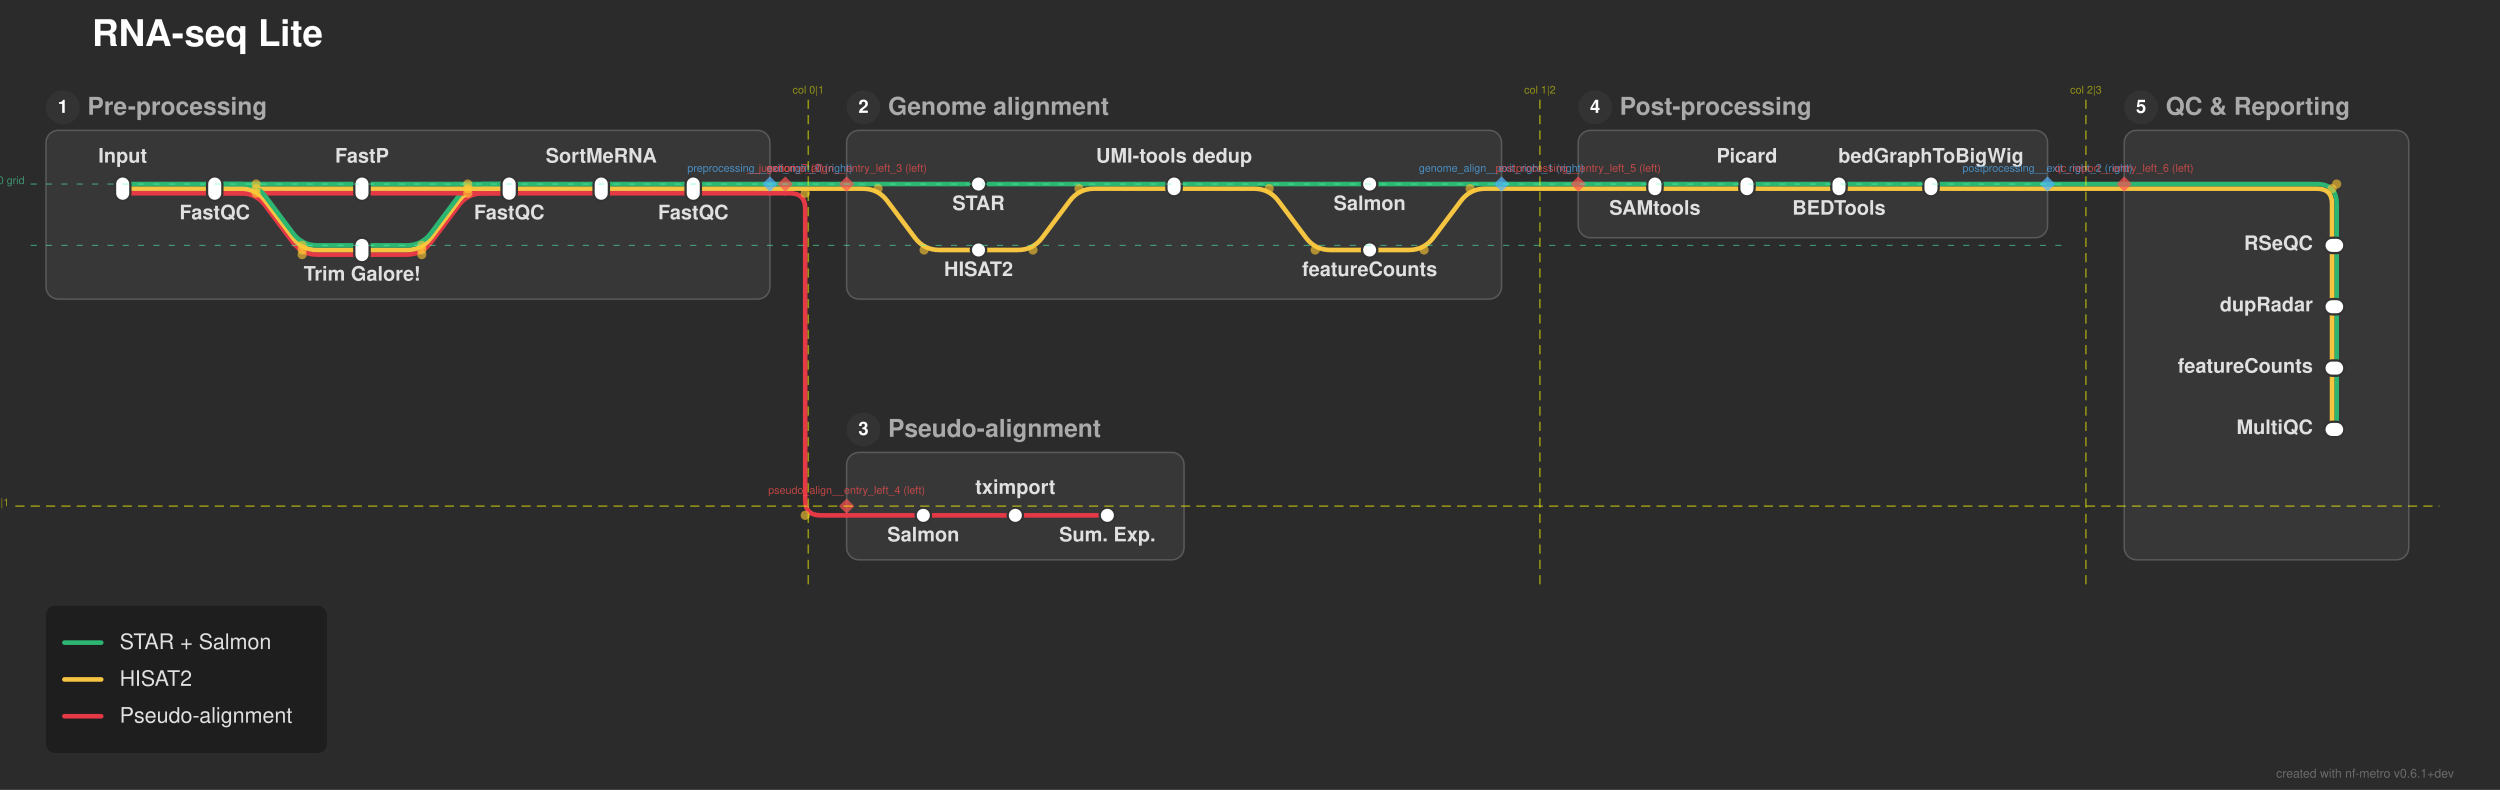
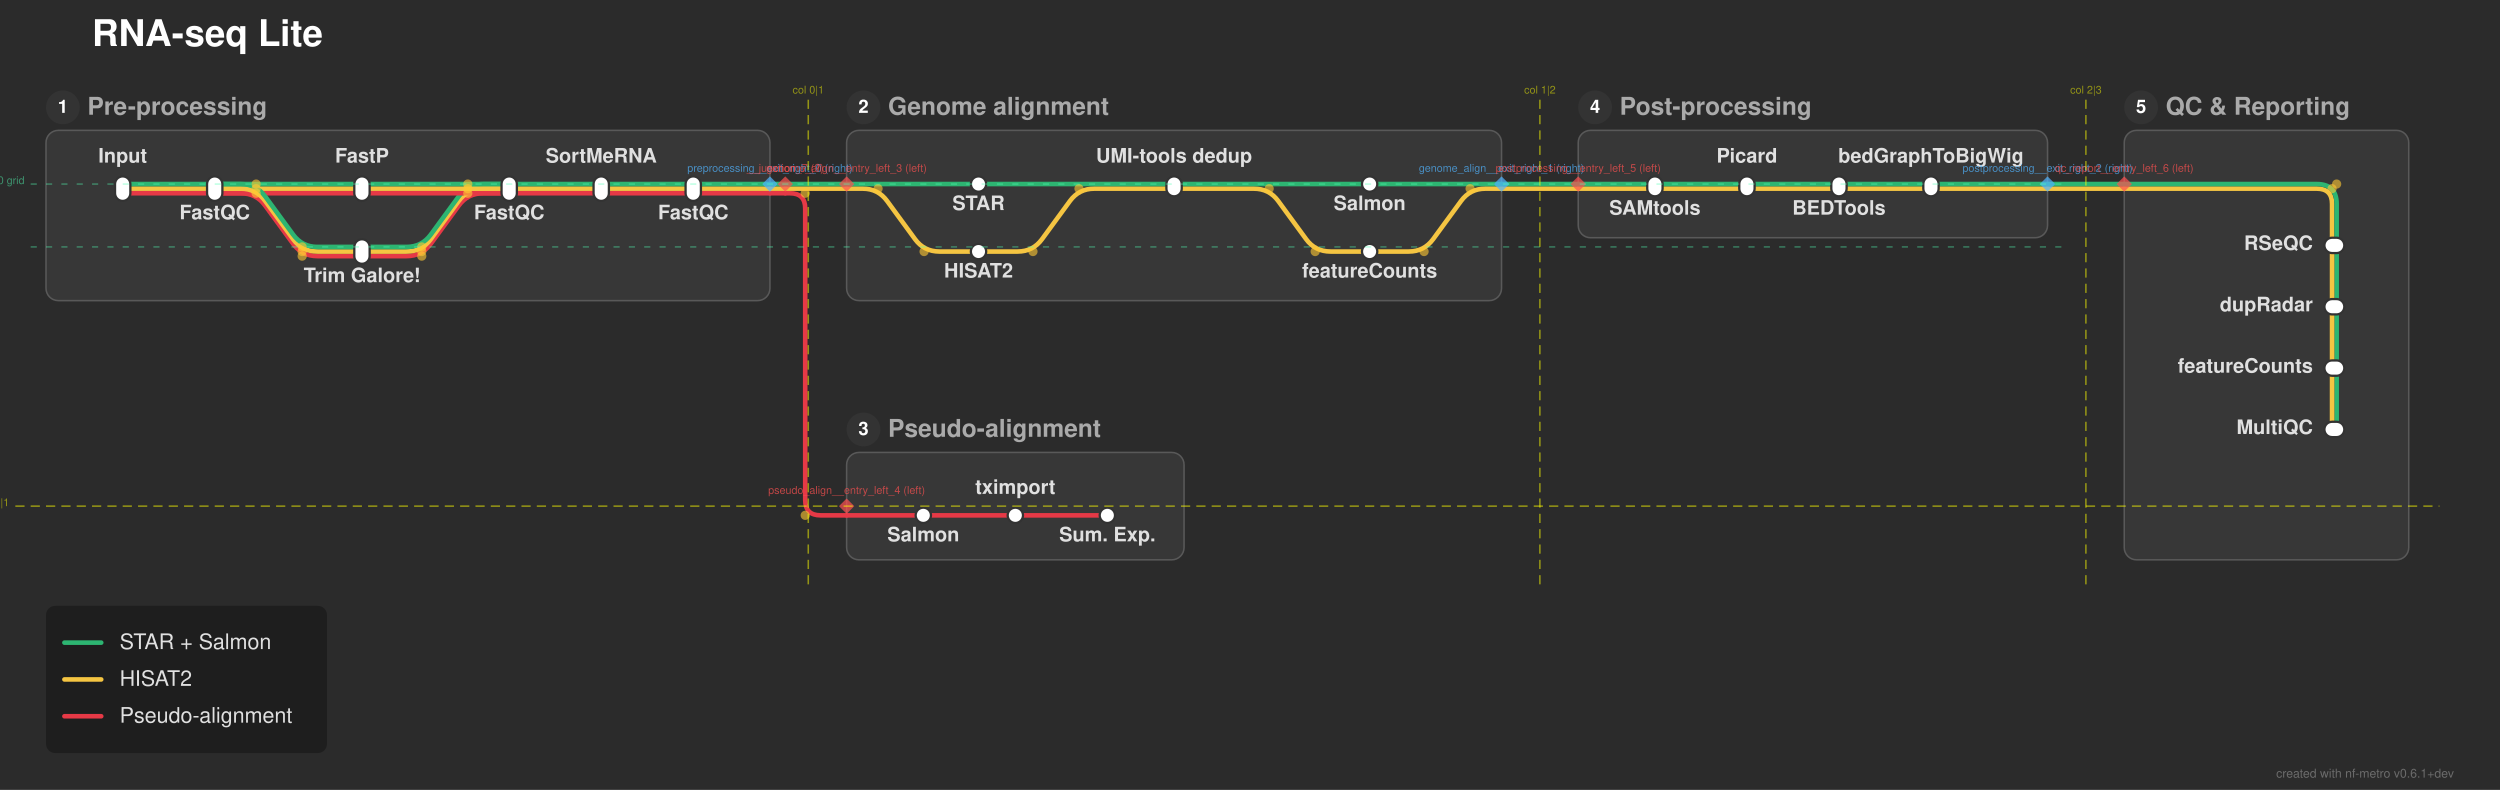
<svg xmlns="http://www.w3.org/2000/svg" width="1630" height="515" viewBox="0 0 1630 515">
  <defs>
</defs>
  <rect x="0" y="0" width="1630" height="515" fill="#2b2b2b" />
  <text x="60.0" y="30.0" font-size="24.0" fill="#ffffff" font-family="'Helvetica Neue', Helvetica, Arial, sans-serif" font-weight="bold" class="nf-metro-title">RNA-seq Lite</text>
-   <rect x="30.0" y="85.0" width="472.0" height="110.0" rx="8" ry="8" fill="#373737" stroke="#595959" stroke-width="1.0" />
+   <rect x="30.0" y="85.0" width="472.0" height="111.0" rx="8" ry="8" fill="#373737" stroke="#595959" stroke-width="1.0" />
  <circle cx="41.0" cy="70.0" r="11" fill="#333333" class="nf-metro-section-num-circle" />
  <text x="41.0" y="70.0" font-size="12" fill="#ffffff" font-family="'Helvetica Neue', Helvetica, Arial, sans-serif" font-weight="bold" text-anchor="middle" dy="0.3em">1</text>
  <text x="57.0" y="70.0" font-size="16.0" fill="#aaaaaa" font-family="'Helvetica Neue', Helvetica, Arial, sans-serif" font-weight="bold" dy="0.3em" class="nf-metro-section-label">Pre-processing</text>
-   <rect x="552.0" y="85.0" width="427.0" height="110.0" rx="8" ry="8" fill="#373737" stroke="#595959" stroke-width="1.0" />
+   <rect x="552.0" y="85.0" width="427.0" height="111.0" rx="8" ry="8" fill="#373737" stroke="#595959" stroke-width="1.0" />
  <circle cx="563.0" cy="70.0" r="11" fill="#333333" class="nf-metro-section-num-circle" />
  <text x="563.0" y="70.0" font-size="12" fill="#ffffff" font-family="'Helvetica Neue', Helvetica, Arial, sans-serif" font-weight="bold" text-anchor="middle" dy="0.3em">2</text>
  <text x="579.0" y="70.0" font-size="16.0" fill="#aaaaaa" font-family="'Helvetica Neue', Helvetica, Arial, sans-serif" font-weight="bold" dy="0.3em" class="nf-metro-section-label">Genome alignment</text>
  <rect x="552.0" y="295.0" width="220.0" height="70.0" rx="8" ry="8" fill="#373737" stroke="#595959" stroke-width="1.0" />
  <circle cx="563.0" cy="280.0" r="11" fill="#333333" class="nf-metro-section-num-circle" />
  <text x="563.0" y="280.0" font-size="12" fill="#ffffff" font-family="'Helvetica Neue', Helvetica, Arial, sans-serif" font-weight="bold" text-anchor="middle" dy="0.3em">3</text>
  <text x="579.0" y="280.0" font-size="16.0" fill="#aaaaaa" font-family="'Helvetica Neue', Helvetica, Arial, sans-serif" font-weight="bold" dy="0.3em" class="nf-metro-section-label">Pseudo-alignment</text>
  <rect x="1029.0" y="85.0" width="306.0" height="70.0" rx="8" ry="8" fill="#373737" stroke="#595959" stroke-width="1.0" />
  <circle cx="1040.0" cy="70.0" r="11" fill="#333333" class="nf-metro-section-num-circle" />
  <text x="1040.0" y="70.0" font-size="12" fill="#ffffff" font-family="'Helvetica Neue', Helvetica, Arial, sans-serif" font-weight="bold" text-anchor="middle" dy="0.3em">4</text>
  <text x="1056.0" y="70.0" font-size="16.0" fill="#aaaaaa" font-family="'Helvetica Neue', Helvetica, Arial, sans-serif" font-weight="bold" dy="0.3em" class="nf-metro-section-label">Post-processing</text>
  <rect x="1385.0" y="85.0" width="185.5" height="280.0" rx="8" ry="8" fill="#373737" stroke="#595959" stroke-width="1.0" />
  <circle cx="1396.0" cy="70.0" r="11" fill="#333333" class="nf-metro-section-num-circle" />
  <text x="1396.0" y="70.0" font-size="12" fill="#ffffff" font-family="'Helvetica Neue', Helvetica, Arial, sans-serif" font-weight="bold" text-anchor="middle" dy="0.3em">5</text>
  <text x="1412.0" y="70.0" font-size="16.0" fill="#aaaaaa" font-family="'Helvetica Neue', Helvetica, Arial, sans-serif" font-weight="bold" dy="0.3em" class="nf-metro-section-label">QC &amp; Reporting</text>
  <path d="M602.0,336.0 L662.0,336.0" stroke="#e63946" stroke-width="3.0" stroke-linecap="round" />
  <path d="M662.0,336.0 L722.0,336.0" stroke="#e63946" stroke-width="3.0" stroke-linecap="round" />
  <path d="M552.0,336.0 L602.0,336.0" stroke="#e63946" stroke-width="3.0" stroke-linecap="round" />
  <path d="M1523.5,240.0 L1523.5,280.0" stroke="#2db572" stroke-width="3.0" stroke-linecap="round" />
  <path d="M1520.5,240.0 L1520.5,280.0" stroke="#f5c542" stroke-width="3.0" stroke-linecap="round" />
  <path d="M1523.5,200.0 L1523.5,240.0" stroke="#2db572" stroke-width="3.0" stroke-linecap="round" />
  <path d="M1520.5,200.0 L1520.5,240.0" stroke="#f5c542" stroke-width="3.0" stroke-linecap="round" />
-   <path d="M236.0,166.0 L265.0,166.0 Q275.0,166.0,281.0,158.0 L299.0,134.0 Q305.0,126.0,315.0,126.0 L332.0,126.0" stroke="#e63946" stroke-width="3.0" fill="none" stroke-linecap="round" stroke-linejoin="round" />
-   <path d="M236.0,163.0 L265.0,163.0 Q275.0,163.0,281.0,155.0 L299.0,131.0 Q305.0,123.0,315.0,123.0 L332.0,123.0" stroke="#f5c542" stroke-width="3.0" fill="none" stroke-linecap="round" stroke-linejoin="round" />
-   <path d="M638.0,163.0 L663.5,163.0 Q673.5,163.0,679.5,155.0 L697.5,131.0 Q703.5,123.0,713.5,123.0 L765.5,123.0" stroke="#f5c542" stroke-width="3.0" fill="none" stroke-linecap="round" stroke-linejoin="round" />
-   <path d="M893.0,163.0 L918.5,163.0 Q928.5,163.0,934.5,155.0 L952.5,131.0 Q958.5,123.0,968.5,123.0 L979.0,123.0" stroke="#f5c542" stroke-width="3.0" fill="none" stroke-linecap="round" stroke-linejoin="round" />
-   <path d="M236.0,160.0 L265.0,160.0 Q275.0,160.0,281.0,152.0 L299.0,128.0 Q305.0,120.0,315.0,120.0 L332.0,120.0" stroke="#2db572" stroke-width="3.0" fill="none" stroke-linecap="round" stroke-linejoin="round" />
+   <path d="M236.0,167.0 L265.0,167.0 Q275.0,167.0,280.905,158.93 L299.095,134.07 Q305.0,126.0,315.0,126.0 L332.0,126.0" stroke="#e63946" stroke-width="3.0" fill="none" stroke-linecap="round" stroke-linejoin="round" />
+   <path d="M236.0,164.0 L265.0,164.0 Q275.0,164.0,280.905,155.93 L299.095,131.07 Q305.0,123.0,315.0,123.0 L332.0,123.0" stroke="#f5c542" stroke-width="3.0" fill="none" stroke-linecap="round" stroke-linejoin="round" />
+   <path d="M638.0,164.0 L663.5,164.0 Q673.5,164.0,679.405,155.93 L697.595,131.07 Q703.5,123.0,713.5,123.0 L765.5,123.0" stroke="#f5c542" stroke-width="3.0" fill="none" stroke-linecap="round" stroke-linejoin="round" />
+   <path d="M893.0,164.0 L918.5,164.0 Q928.5,164.0,934.405,155.93 L952.595,131.07 Q958.5,123.0,968.5,123.0 L979.0,123.0" stroke="#f5c542" stroke-width="3.0" fill="none" stroke-linecap="round" stroke-linejoin="round" />
+   <path d="M236.0,161.0 L265.0,161.0 Q275.0,161.0,280.905,152.93 L299.095,128.07 Q305.0,120.0,315.0,120.0 L332.0,120.0" stroke="#2db572" stroke-width="3.0" fill="none" stroke-linecap="round" stroke-linejoin="round" />
  <path d="M1523.5,160.0 L1523.5,200.0" stroke="#2db572" stroke-width="3.0" stroke-linecap="round" />
  <path d="M1520.5,160.0 L1520.5,200.0" stroke="#f5c542" stroke-width="3.0" stroke-linecap="round" />
  <path d="M80.0,126.0 L140.0,126.0" stroke="#e63946" stroke-width="3.0" stroke-linecap="round" />
  <path d="M140.0,126.0 L236.0,126.0" stroke="#e63946" stroke-width="3.0" stroke-linecap="round" />
-   <path d="M140.0,126.0 L157.0,126.0 Q167.0,126.0,173.0,134.0 L191.0,158.0 Q197.0,166.0,207.0,166.0 L236.0,166.0" stroke="#e63946" stroke-width="3.0" fill="none" stroke-linecap="round" stroke-linejoin="round" />
+   <path d="M140.0,126.0 L157.0,126.0 Q167.0,126.0,172.905,134.07 L191.095,158.93 Q197.0,167.0,207.0,167.0 L236.0,167.0" stroke="#e63946" stroke-width="3.0" fill="none" stroke-linecap="round" stroke-linejoin="round" />
  <path d="M236.0,126.0 L332.0,126.0" stroke="#e63946" stroke-width="3.0" stroke-linecap="round" />
  <path d="M332.0,126.0 L392.0,126.0" stroke="#e63946" stroke-width="3.0" stroke-linecap="round" />
  <path d="M392.0,126.0 L452.0,126.0" stroke="#e63946" stroke-width="3.0" stroke-linecap="round" />
  <path d="M452.0,126.0 L502.0,126.0" stroke="#e63946" stroke-width="3.0" stroke-linecap="round" />
  <path d="M502.0,126.0 L512.0,126.0" stroke="#e63946" stroke-width="3.0" stroke-linecap="round" />
  <path d="M512.0,126.0 L515.0,126.0 Q525.0,126.0,525.0,136.0 L525.0,326.0 Q525.0,336.0,535.0,336.0 L552.0,336.0" stroke="#e63946" stroke-width="3.0" fill="none" stroke-linecap="round" stroke-linejoin="round" />
  <path d="M80.0,123.0 L140.0,123.0" stroke="#f5c542" stroke-width="3.0" stroke-linecap="round" />
  <path d="M140.0,123.0 L236.0,123.0" stroke="#f5c542" stroke-width="3.0" stroke-linecap="round" />
-   <path d="M140.0,123.0 L157.0,123.0 Q167.0,123.0,173.0,131.0 L191.0,155.0 Q197.0,163.0,207.0,163.0 L236.0,163.0" stroke="#f5c542" stroke-width="3.0" fill="none" stroke-linecap="round" stroke-linejoin="round" />
+   <path d="M140.0,123.0 L157.0,123.0 Q167.0,123.0,172.905,131.07 L191.095,155.93 Q197.0,164.0,207.0,164.0 L236.0,164.0" stroke="#f5c542" stroke-width="3.0" fill="none" stroke-linecap="round" stroke-linejoin="round" />
  <path d="M236.0,123.0 L332.0,123.0" stroke="#f5c542" stroke-width="3.0" stroke-linecap="round" />
  <path d="M332.0,123.0 L392.0,123.0" stroke="#f5c542" stroke-width="3.0" stroke-linecap="round" />
  <path d="M392.0,123.0 L452.0,123.0" stroke="#f5c542" stroke-width="3.0" stroke-linecap="round" />
-   <path d="M765.5,123.0 L817.5,123.0 Q827.5,123.0,833.5,131.0 L851.5,155.0 Q857.5,163.0,867.5,163.0 L893.0,163.0" stroke="#f5c542" stroke-width="3.0" fill="none" stroke-linecap="round" stroke-linejoin="round" />
+   <path d="M765.5,123.0 L817.5,123.0 Q827.5,123.0,833.405,131.07 L851.595,155.93 Q857.5,164.0,867.5,164.0 L893.0,164.0" stroke="#f5c542" stroke-width="3.0" fill="none" stroke-linecap="round" stroke-linejoin="round" />
  <path d="M1079.0,123.0 L1139.0,123.0" stroke="#f5c542" stroke-width="3.0" stroke-linecap="round" />
  <path d="M1139.0,123.0 L1199.0,123.0" stroke="#f5c542" stroke-width="3.0" stroke-linecap="round" />
  <path d="M1199.0,123.0 L1259.0,123.0" stroke="#f5c542" stroke-width="3.0" stroke-linecap="round" />
  <path d="M452.0,123.0 L502.0,123.0" stroke="#f5c542" stroke-width="3.0" stroke-linecap="round" />
-   <path d="M552.0,123.0 L562.5,123.0 Q572.5,123.0,578.5,131.0 L596.5,155.0 Q602.5,163.0,612.5,163.0 L638.0,163.0" stroke="#f5c542" stroke-width="3.0" fill="none" stroke-linecap="round" stroke-linejoin="round" />
+   <path d="M552.0,123.0 L562.5,123.0 Q572.5,123.0,578.405,131.07 L596.595,155.93 Q602.5,164.0,612.5,164.0 L638.0,164.0" stroke="#f5c542" stroke-width="3.0" fill="none" stroke-linecap="round" stroke-linejoin="round" />
  <path d="M1029.0,123.0 L1079.0,123.0" stroke="#f5c542" stroke-width="3.0" stroke-linecap="round" />
  <path d="M1259.0,123.0 L1335.0,123.0" stroke="#f5c542" stroke-width="3.0" stroke-linecap="round" />
  <path d="M1385.0,123.0 L1510.5,123.0 Q1520.5,123.0,1520.5,133.0 L1520.5,160.0" stroke="#f5c542" stroke-width="3.0" fill="none" stroke-linecap="round" stroke-linejoin="round" />
  <path d="M502.0,123.0 L512.0,123.0" stroke="#f5c542" stroke-width="3.0" stroke-linecap="round" />
  <path d="M512.0,123.0 L552.0,123.0" stroke="#f5c542" stroke-width="3.0" stroke-linecap="round" />
  <path d="M979.0,123.0 L1029.0,123.0" stroke="#f5c542" stroke-width="3.0" stroke-linecap="round" />
  <path d="M1335.0,123.0 L1385.0,123.0" stroke="#f5c542" stroke-width="3.0" stroke-linecap="round" />
  <path d="M80.0,120.0 L140.0,120.0" stroke="#2db572" stroke-width="3.0" stroke-linecap="round" />
  <path d="M140.0,120.0 L236.0,120.0" stroke="#2db572" stroke-width="3.0" stroke-linecap="round" />
-   <path d="M140.0,120.0 L157.0,120.0 Q167.0,120.0,173.0,128.0 L191.0,152.0 Q197.0,160.0,207.0,160.0 L236.0,160.0" stroke="#2db572" stroke-width="3.0" fill="none" stroke-linecap="round" stroke-linejoin="round" />
+   <path d="M140.0,120.0 L157.0,120.0 Q167.0,120.0,172.905,128.07 L191.095,152.93 Q197.0,161.0,207.0,161.0 L236.0,161.0" stroke="#2db572" stroke-width="3.0" fill="none" stroke-linecap="round" stroke-linejoin="round" />
  <path d="M236.0,120.0 L332.0,120.0" stroke="#2db572" stroke-width="3.0" stroke-linecap="round" />
  <path d="M332.0,120.0 L392.0,120.0" stroke="#2db572" stroke-width="3.0" stroke-linecap="round" />
  <path d="M392.0,120.0 L452.0,120.0" stroke="#2db572" stroke-width="3.0" stroke-linecap="round" />
  <path d="M638.0,120.0 L765.5,120.0" stroke="#2db572" stroke-width="3.0" stroke-linecap="round" />
  <path d="M765.5,120.0 L893.0,120.0" stroke="#2db572" stroke-width="3.0" stroke-linecap="round" />
  <path d="M1079.0,120.0 L1139.0,120.0" stroke="#2db572" stroke-width="3.0" stroke-linecap="round" />
  <path d="M1139.0,120.0 L1199.0,120.0" stroke="#2db572" stroke-width="3.0" stroke-linecap="round" />
  <path d="M1199.0,120.0 L1259.0,120.0" stroke="#2db572" stroke-width="3.0" stroke-linecap="round" />
  <path d="M452.0,120.0 L502.0,120.0" stroke="#2db572" stroke-width="3.0" stroke-linecap="round" />
  <path d="M552.0,120.0 L638.0,120.0" stroke="#2db572" stroke-width="3.0" stroke-linecap="round" />
  <path d="M893.0,120.0 L979.0,120.0" stroke="#2db572" stroke-width="3.0" stroke-linecap="round" />
  <path d="M1029.0,120.0 L1079.0,120.0" stroke="#2db572" stroke-width="3.0" stroke-linecap="round" />
  <path d="M1259.0,120.0 L1335.0,120.0" stroke="#2db572" stroke-width="3.0" stroke-linecap="round" />
  <path d="M1385.0,120.0 L1510.5,120.0 Q1523.5,120.0,1523.5,133.0 L1523.5,160.0" stroke="#2db572" stroke-width="3.0" fill="none" stroke-linecap="round" stroke-linejoin="round" />
  <path d="M502.0,120.0 L512.0,120.0" stroke="#2db572" stroke-width="3.0" stroke-linecap="round" />
  <path d="M512.0,120.0 L552.0,120.0" stroke="#2db572" stroke-width="3.0" stroke-linecap="round" />
  <path d="M979.0,120.0 L1029.0,120.0" stroke="#2db572" stroke-width="3.0" stroke-linecap="round" />
  <path d="M1335.0,120.0 L1385.0,120.0" stroke="#2db572" stroke-width="3.0" stroke-linecap="round" />
  <rect x="75.0" y="115.0" width="10.0" height="16.0" rx="5.0" ry="5.0" fill="#ffffff" stroke="#333333" stroke-width="1.5" />
  <rect x="135.0" y="115.0" width="10.0" height="16.0" rx="5.0" ry="5.0" fill="#ffffff" stroke="#333333" stroke-width="1.5" />
  <rect x="231.0" y="115.0" width="10.0" height="16.0" rx="5.0" ry="5.0" fill="#ffffff" stroke="#333333" stroke-width="1.5" />
-   <rect x="231.0" y="155.0" width="10.0" height="16.0" rx="5.0" ry="5.0" fill="#ffffff" stroke="#333333" stroke-width="1.5" />
+   <rect x="231.0" y="156.0" width="10.0" height="16.0" rx="5.0" ry="5.0" fill="#ffffff" stroke="#333333" stroke-width="1.5" />
  <rect x="327.0" y="115.0" width="10.0" height="16.0" rx="5.0" ry="5.0" fill="#ffffff" stroke="#333333" stroke-width="1.5" />
  <rect x="387.0" y="115.0" width="10.0" height="16.0" rx="5.0" ry="5.0" fill="#ffffff" stroke="#333333" stroke-width="1.5" />
  <rect x="447.0" y="115.0" width="10.0" height="16.0" rx="5.0" ry="5.0" fill="#ffffff" stroke="#333333" stroke-width="1.5" />
  <rect x="633.0" y="115.0" width="10.0" height="10.0" rx="5.0" ry="5.0" fill="#ffffff" stroke="#333333" stroke-width="1.5" />
-   <rect x="633.0" y="158.0" width="10.0" height="10.0" rx="5.0" ry="5.0" fill="#ffffff" stroke="#333333" stroke-width="1.5" />
+   <rect x="633.0" y="159.0" width="10.0" height="10.0" rx="5.0" ry="5.0" fill="#ffffff" stroke="#333333" stroke-width="1.5" />
  <rect x="760.5" y="115.0" width="10.0" height="13.0" rx="5.0" ry="5.0" fill="#ffffff" stroke="#333333" stroke-width="1.5" />
  <rect x="888.0" y="115.0" width="10.0" height="10.0" rx="5.0" ry="5.0" fill="#ffffff" stroke="#333333" stroke-width="1.5" />
-   <rect x="888.0" y="158.0" width="10.0" height="10.0" rx="5.0" ry="5.0" fill="#ffffff" stroke="#333333" stroke-width="1.5" />
+   <rect x="888.0" y="159.0" width="10.0" height="10.0" rx="5.0" ry="5.0" fill="#ffffff" stroke="#333333" stroke-width="1.5" />
  <rect x="597.0" y="331.0" width="10.0" height="10.0" rx="5.0" ry="5.0" fill="#ffffff" stroke="#333333" stroke-width="1.5" />
  <rect x="657.0" y="331.0" width="10.0" height="10.0" rx="5.0" ry="5.0" fill="#ffffff" stroke="#333333" stroke-width="1.5" />
  <rect x="717.0" y="331.0" width="10.0" height="10.0" rx="5.0" ry="5.0" fill="#ffffff" stroke="#333333" stroke-width="1.5" />
  <rect x="1074.0" y="115.0" width="10.0" height="13.0" rx="5.0" ry="5.0" fill="#ffffff" stroke="#333333" stroke-width="1.5" />
  <rect x="1134.0" y="115.0" width="10.0" height="13.0" rx="5.0" ry="5.0" fill="#ffffff" stroke="#333333" stroke-width="1.5" />
  <rect x="1194.0" y="115.0" width="10.0" height="13.0" rx="5.0" ry="5.0" fill="#ffffff" stroke="#333333" stroke-width="1.5" />
  <rect x="1254.0" y="115.0" width="10.0" height="13.0" rx="5.0" ry="5.0" fill="#ffffff" stroke="#333333" stroke-width="1.5" />
  <rect x="1515.5" y="155.0" width="13.0" height="10.0" rx="5.0" ry="5.0" fill="#ffffff" stroke="#333333" stroke-width="1.5" />
  <rect x="1515.5" y="195.0" width="13.0" height="10.0" rx="5.0" ry="5.0" fill="#ffffff" stroke="#333333" stroke-width="1.5" />
  <rect x="1515.5" y="235.0" width="13.0" height="10.0" rx="5.0" ry="5.0" fill="#ffffff" stroke="#333333" stroke-width="1.5" />
  <rect x="1515.5" y="275.0" width="13.0" height="10.0" rx="5.0" ry="5.0" fill="#ffffff" stroke="#333333" stroke-width="1.5" />
  <text x="80.0" y="106.0" font-size="13.0" fill="#e0e0e0" font-family="'Helvetica Neue', Helvetica, Arial, sans-serif" font-weight="bold" text-anchor="middle" dominant-baseline="auto">Input</text>
  <text x="638.0" y="131.0" font-size="13.0" fill="#e0e0e0" font-family="'Helvetica Neue', Helvetica, Arial, sans-serif" font-weight="bold" text-anchor="middle" dominant-baseline="hanging">STAR</text>
  <text x="1079.0" y="134.0" font-size="13.0" fill="#e0e0e0" font-family="'Helvetica Neue', Helvetica, Arial, sans-serif" font-weight="bold" text-anchor="middle" dominant-baseline="hanging">SAMtools</text>
  <text x="1508.0" y="160.0" font-size="13.0" fill="#e0e0e0" font-family="'Helvetica Neue', Helvetica, Arial, sans-serif" font-weight="bold" text-anchor="end" dominant-baseline="central">RSeQC</text>
-   <text x="638.0" y="174.0" font-size="13.0" fill="#e0e0e0" font-family="'Helvetica Neue', Helvetica, Arial, sans-serif" font-weight="bold" text-anchor="middle" dominant-baseline="hanging">HISAT2</text>
+   <text x="638.0" y="175.0" font-size="13.0" fill="#e0e0e0" font-family="'Helvetica Neue', Helvetica, Arial, sans-serif" font-weight="bold" text-anchor="middle" dominant-baseline="hanging">HISAT2</text>
  <text x="602.0" y="347.0" font-size="13.0" fill="#e0e0e0" font-family="'Helvetica Neue', Helvetica, Arial, sans-serif" font-weight="bold" text-anchor="middle" dominant-baseline="hanging">Salmon</text>
  <text x="140.0" y="137.0" font-size="13.0" fill="#e0e0e0" font-family="'Helvetica Neue', Helvetica, Arial, sans-serif" font-weight="bold" text-anchor="middle" dominant-baseline="hanging">FastQC</text>
  <text x="765.5" y="106.0" font-size="13.0" fill="#e0e0e0" font-family="'Helvetica Neue', Helvetica, Arial, sans-serif" font-weight="bold" text-anchor="middle" dominant-baseline="auto">UMI-tools dedup</text>
  <text x="1139.0" y="106.0" font-size="13.0" fill="#e0e0e0" font-family="'Helvetica Neue', Helvetica, Arial, sans-serif" font-weight="bold" text-anchor="middle" dominant-baseline="auto">Picard</text>
  <text x="1508.0" y="200.0" font-size="13.0" fill="#e0e0e0" font-family="'Helvetica Neue', Helvetica, Arial, sans-serif" font-weight="bold" text-anchor="end" dominant-baseline="central">dupRadar</text>
  <text x="662.0" y="322.0" font-size="13.0" fill="#e0e0e0" font-family="'Helvetica Neue', Helvetica, Arial, sans-serif" font-weight="bold" text-anchor="middle" dominant-baseline="auto">tximport</text>
  <text x="236.0" y="106.0" font-size="13.0" fill="#e0e0e0" font-family="'Helvetica Neue', Helvetica, Arial, sans-serif" font-weight="bold" text-anchor="middle" dominant-baseline="auto">FastP</text>
  <text x="893.0" y="131.0" font-size="13.0" fill="#e0e0e0" font-family="'Helvetica Neue', Helvetica, Arial, sans-serif" font-weight="bold" text-anchor="middle" dominant-baseline="hanging">Salmon</text>
  <text x="1199.0" y="134.0" font-size="13.0" fill="#e0e0e0" font-family="'Helvetica Neue', Helvetica, Arial, sans-serif" font-weight="bold" text-anchor="middle" dominant-baseline="hanging">BEDTools</text>
  <text x="1508.0" y="240.0" font-size="13.0" fill="#e0e0e0" font-family="'Helvetica Neue', Helvetica, Arial, sans-serif" font-weight="bold" text-anchor="end" dominant-baseline="central">featureCounts</text>
-   <text x="893.0" y="174.0" font-size="13.0" fill="#e0e0e0" font-family="'Helvetica Neue', Helvetica, Arial, sans-serif" font-weight="bold" text-anchor="middle" dominant-baseline="hanging">featureCounts</text>
-   <text x="236.0" y="177.0" font-size="13.0" fill="#e0e0e0" font-family="'Helvetica Neue', Helvetica, Arial, sans-serif" font-weight="bold" text-anchor="middle" dominant-baseline="hanging">Trim Galore!</text>
+   <text x="893.0" y="175.0" font-size="13.0" fill="#e0e0e0" font-family="'Helvetica Neue', Helvetica, Arial, sans-serif" font-weight="bold" text-anchor="middle" dominant-baseline="hanging">featureCounts</text>
+   <text x="236.0" y="178.0" font-size="13.0" fill="#e0e0e0" font-family="'Helvetica Neue', Helvetica, Arial, sans-serif" font-weight="bold" text-anchor="middle" dominant-baseline="hanging">Trim Galore!</text>
  <text x="722.0" y="347.0" font-size="13.0" fill="#e0e0e0" font-family="'Helvetica Neue', Helvetica, Arial, sans-serif" font-weight="bold" text-anchor="middle" dominant-baseline="hanging">Sum. Exp.</text>
  <text x="332.0" y="137.0" font-size="13.0" fill="#e0e0e0" font-family="'Helvetica Neue', Helvetica, Arial, sans-serif" font-weight="bold" text-anchor="middle" dominant-baseline="hanging">FastQC</text>
  <text x="1259.0" y="106.0" font-size="13.0" fill="#e0e0e0" font-family="'Helvetica Neue', Helvetica, Arial, sans-serif" font-weight="bold" text-anchor="middle" dominant-baseline="auto">bedGraphToBigWig</text>
  <text x="1508.0" y="280.0" font-size="13.0" fill="#e0e0e0" font-family="'Helvetica Neue', Helvetica, Arial, sans-serif" font-weight="bold" text-anchor="end" dominant-baseline="central">MultiQC</text>
  <text x="392.0" y="106.0" font-size="13.0" fill="#e0e0e0" font-family="'Helvetica Neue', Helvetica, Arial, sans-serif" font-weight="bold" text-anchor="middle" dominant-baseline="auto">SortMeRNA</text>
  <text x="452.0" y="137.0" font-size="13.0" fill="#e0e0e0" font-family="'Helvetica Neue', Helvetica, Arial, sans-serif" font-weight="bold" text-anchor="middle" dominant-baseline="hanging">FastQC</text>
  <circle cx="167.0" cy="120.0" r="3.0" fill="rgba(255, 200, 50, 0.6)" />
-   <circle cx="197.0" cy="160.0" r="3.0" fill="rgba(255, 200, 50, 0.6)" />
+   <circle cx="197.0" cy="161.0" r="3.0" fill="rgba(255, 200, 50, 0.6)" />
  <circle cx="167.0" cy="123.0" r="3.0" fill="rgba(255, 200, 50, 0.6)" />
-   <circle cx="197.0" cy="163.0" r="3.0" fill="rgba(255, 200, 50, 0.6)" />
+   <circle cx="197.0" cy="164.0" r="3.0" fill="rgba(255, 200, 50, 0.6)" />
  <circle cx="167.0" cy="126.0" r="3.0" fill="rgba(255, 200, 50, 0.6)" />
-   <circle cx="197.0" cy="166.0" r="3.0" fill="rgba(255, 200, 50, 0.6)" />
-   <circle cx="275.0" cy="160.0" r="3.0" fill="rgba(255, 200, 50, 0.6)" />
+   <circle cx="197.0" cy="167.0" r="3.0" fill="rgba(255, 200, 50, 0.6)" />
+   <circle cx="275.0" cy="161.0" r="3.0" fill="rgba(255, 200, 50, 0.6)" />
  <circle cx="305.0" cy="120.0" r="3.0" fill="rgba(255, 200, 50, 0.6)" />
-   <circle cx="275.0" cy="163.0" r="3.0" fill="rgba(255, 200, 50, 0.6)" />
+   <circle cx="275.0" cy="164.0" r="3.0" fill="rgba(255, 200, 50, 0.6)" />
  <circle cx="305.0" cy="123.0" r="3.0" fill="rgba(255, 200, 50, 0.6)" />
-   <circle cx="275.0" cy="166.0" r="3.0" fill="rgba(255, 200, 50, 0.6)" />
+   <circle cx="275.0" cy="167.0" r="3.0" fill="rgba(255, 200, 50, 0.6)" />
  <circle cx="305.0" cy="126.0" r="3.0" fill="rgba(255, 200, 50, 0.6)" />
-   <circle cx="673.5" cy="163.0" r="3.0" fill="rgba(255, 200, 50, 0.6)" />
+   <circle cx="673.5" cy="164.0" r="3.0" fill="rgba(255, 200, 50, 0.6)" />
  <circle cx="703.5" cy="123.0" r="3.0" fill="rgba(255, 200, 50, 0.6)" />
  <circle cx="827.5" cy="123.0" r="3.0" fill="rgba(255, 200, 50, 0.6)" />
-   <circle cx="857.5" cy="163.0" r="3.0" fill="rgba(255, 200, 50, 0.6)" />
+   <circle cx="857.5" cy="164.0" r="3.0" fill="rgba(255, 200, 50, 0.6)" />
  <circle cx="572.5" cy="123.0" r="3.0" fill="rgba(255, 200, 50, 0.6)" />
-   <circle cx="602.5" cy="163.0" r="3.0" fill="rgba(255, 200, 50, 0.6)" />
-   <circle cx="928.5" cy="163.0" r="3.0" fill="rgba(255, 200, 50, 0.6)" />
+   <circle cx="602.5" cy="164.0" r="3.0" fill="rgba(255, 200, 50, 0.6)" />
+   <circle cx="928.5" cy="164.0" r="3.0" fill="rgba(255, 200, 50, 0.6)" />
  <circle cx="958.5" cy="123.0" r="3.0" fill="rgba(255, 200, 50, 0.6)" />
  <circle cx="1523.5" cy="120.0" r="3.0" fill="rgba(255, 200, 50, 0.6)" />
  <circle cx="1520.5" cy="123.0" r="3.0" fill="rgba(255, 200, 50, 0.6)" />
  <circle cx="525.0" cy="126.0" r="3.0" fill="rgba(255, 200, 50, 0.6)" />
  <circle cx="525.0" cy="336.0" r="3.0" fill="rgba(255, 200, 50, 0.6)" />
  <path d="M502.0,115.0 L507.0,120.0 L502.0,125.0 L497.0,120.0 Z" fill="rgba(80, 180, 255, 0.7)" stroke="none" />
  <text x="502.0" y="112.0" font-size="7" fill="rgba(80, 180, 255, 0.7)" font-family="'Helvetica Neue', Helvetica, Arial, sans-serif" text-anchor="middle" dominant-baseline="auto">preprocessing__exit_right_0 (right)</text>
  <path d="M979.0,115.0 L984.0,120.0 L979.0,125.0 L974.0,120.0 Z" fill="rgba(80, 180, 255, 0.7)" stroke="none" />
  <text x="979.0" y="112.0" font-size="7" fill="rgba(80, 180, 255, 0.7)" font-family="'Helvetica Neue', Helvetica, Arial, sans-serif" text-anchor="middle" dominant-baseline="auto">genome_align__exit_right_1 (right)</text>
  <path d="M1335.0,115.0 L1340.0,120.0 L1335.0,125.0 L1330.0,120.0 Z" fill="rgba(80, 180, 255, 0.7)" stroke="none" />
  <text x="1335.0" y="112.0" font-size="7" fill="rgba(80, 180, 255, 0.7)" font-family="'Helvetica Neue', Helvetica, Arial, sans-serif" text-anchor="middle" dominant-baseline="auto">postprocessing__exit_right_2 (right)</text>
  <path d="M552.0,115.0 L557.0,120.0 L552.0,125.0 L547.0,120.0 Z" fill="rgba(255, 80, 80, 0.7)" stroke="none" />
  <text x="552.0" y="112.0" font-size="7" fill="rgba(255, 80, 80, 0.7)" font-family="'Helvetica Neue', Helvetica, Arial, sans-serif" text-anchor="middle" dominant-baseline="auto">genome_align__entry_left_3 (left)</text>
  <path d="M552.0,325.0 L557.0,330.0 L552.0,335.0 L547.0,330.0 Z" fill="rgba(255, 80, 80, 0.7)" stroke="none" />
  <text x="552.0" y="322.0" font-size="7" fill="rgba(255, 80, 80, 0.7)" font-family="'Helvetica Neue', Helvetica, Arial, sans-serif" text-anchor="middle" dominant-baseline="auto">pseudo_align__entry_left_4 (left)</text>
  <path d="M1029.0,115.0 L1034.0,120.0 L1029.0,125.0 L1024.0,120.0 Z" fill="rgba(255, 80, 80, 0.7)" stroke="none" />
  <text x="1029.0" y="112.0" font-size="7" fill="rgba(255, 80, 80, 0.7)" font-family="'Helvetica Neue', Helvetica, Arial, sans-serif" text-anchor="middle" dominant-baseline="auto">postprocessing__entry_left_5 (left)</text>
  <path d="M1385.0,115.0 L1390.0,120.0 L1385.0,125.0 L1380.0,120.0 Z" fill="rgba(255, 80, 80, 0.7)" stroke="none" />
  <text x="1385.0" y="112.0" font-size="7" fill="rgba(255, 80, 80, 0.7)" font-family="'Helvetica Neue', Helvetica, Arial, sans-serif" text-anchor="middle" dominant-baseline="auto">qc_report__entry_left_6 (left)</text>
  <path d="M512.0,115.0 L517.0,120.0 L512.0,125.0 L507.0,120.0 Z" fill="rgba(255, 80, 80, 0.7)" stroke="none" />
  <text x="512.0" y="112.0" font-size="7" fill="rgba(255, 80, 80, 0.7)" font-family="'Helvetica Neue', Helvetica, Arial, sans-serif" text-anchor="middle" dominant-baseline="auto">__junction_7 (?)</text>
  <path d="M527.0,65.0 L527.0,385.0" stroke="rgba(255, 255, 0, 0.5)" stroke-width="1" stroke-dasharray="6,4" />
  <text x="527.0" y="61.0" font-size="7" fill="rgba(255, 255, 0, 0.5)" font-family="'Helvetica Neue', Helvetica, Arial, sans-serif" text-anchor="middle">col 0|1</text>
  <path d="M1004.0,65.0 L1004.0,385.0" stroke="rgba(255, 255, 0, 0.5)" stroke-width="1" stroke-dasharray="6,4" />
  <text x="1004.0" y="61.0" font-size="7" fill="rgba(255, 255, 0, 0.5)" font-family="'Helvetica Neue', Helvetica, Arial, sans-serif" text-anchor="middle">col 1|2</text>
  <path d="M1360.0,65.0 L1360.0,385.0" stroke="rgba(255, 255, 0, 0.5)" stroke-width="1" stroke-dasharray="6,4" />
  <text x="1360.0" y="61.0" font-size="7" fill="rgba(255, 255, 0, 0.5)" font-family="'Helvetica Neue', Helvetica, Arial, sans-serif" text-anchor="middle">col 2|3</text>
  <path d="M10.0,330.0 L1590.5,330.0" stroke="rgba(255, 255, 0, 0.5)" stroke-width="1" stroke-dasharray="6,4" />
  <text x="6.0" y="330.0" font-size="7" fill="rgba(255, 255, 0, 0.5)" font-family="'Helvetica Neue', Helvetica, Arial, sans-serif" text-anchor="end">row 0|1</text>
  <path d="M20.0,120.0 L1345.0,120.0" stroke="rgba(80, 255, 180, 0.5)" stroke-width="0.75" stroke-dasharray="4,6" />
  <text x="16.0" y="120.0" font-size="7" fill="rgba(80, 255, 180, 0.5)" font-family="'Helvetica Neue', Helvetica, Arial, sans-serif" text-anchor="end">row 0 grid</text>
-   <path d="M20.0,160.0 L1345.0,160.0" stroke="rgba(80, 255, 180, 0.5)" stroke-width="0.75" stroke-dasharray="4,6" />
+   <path d="M20.0,161.0 L1345.0,161.0" stroke="rgba(80, 255, 180, 0.5)" stroke-width="0.75" stroke-dasharray="4,6" />
  <rect x="30.0" y="395.0" width="183.2" height="96.0" rx="6" ry="6" fill="rgba(0, 0, 0, 0.3)" />
  <path d="M42.0,419.0 L66.0,419.0" stroke="#2db572" stroke-width="3.0" stroke-linecap="round" />
  <text x="78.0" y="419.0" font-size="14.0" fill="#e0e0e0" font-family="'Helvetica Neue', Helvetica, Arial, sans-serif" dy="0.3em">STAR + Salmon</text>
  <path d="M42.0,443.0 L66.0,443.0" stroke="#f5c542" stroke-width="3.0" stroke-linecap="round" />
  <text x="78.0" y="443.0" font-size="14.0" fill="#e0e0e0" font-family="'Helvetica Neue', Helvetica, Arial, sans-serif" dy="0.3em">HISAT2</text>
  <path d="M42.0,467.0 L66.0,467.0" stroke="#e63946" stroke-width="3.0" stroke-linecap="round" />
  <text x="78.0" y="467.0" font-size="14.0" fill="#e0e0e0" font-family="'Helvetica Neue', Helvetica, Arial, sans-serif" dy="0.3em">Pseudo-alignment</text>
  <text x="1600.0" y="507.0" font-size="8" fill="rgba(150, 150, 150, 0.6)" font-family="'Helvetica Neue', Helvetica, Arial, sans-serif" text-anchor="end">created with nf-metro v0.6.1+dev</text>
</svg>
